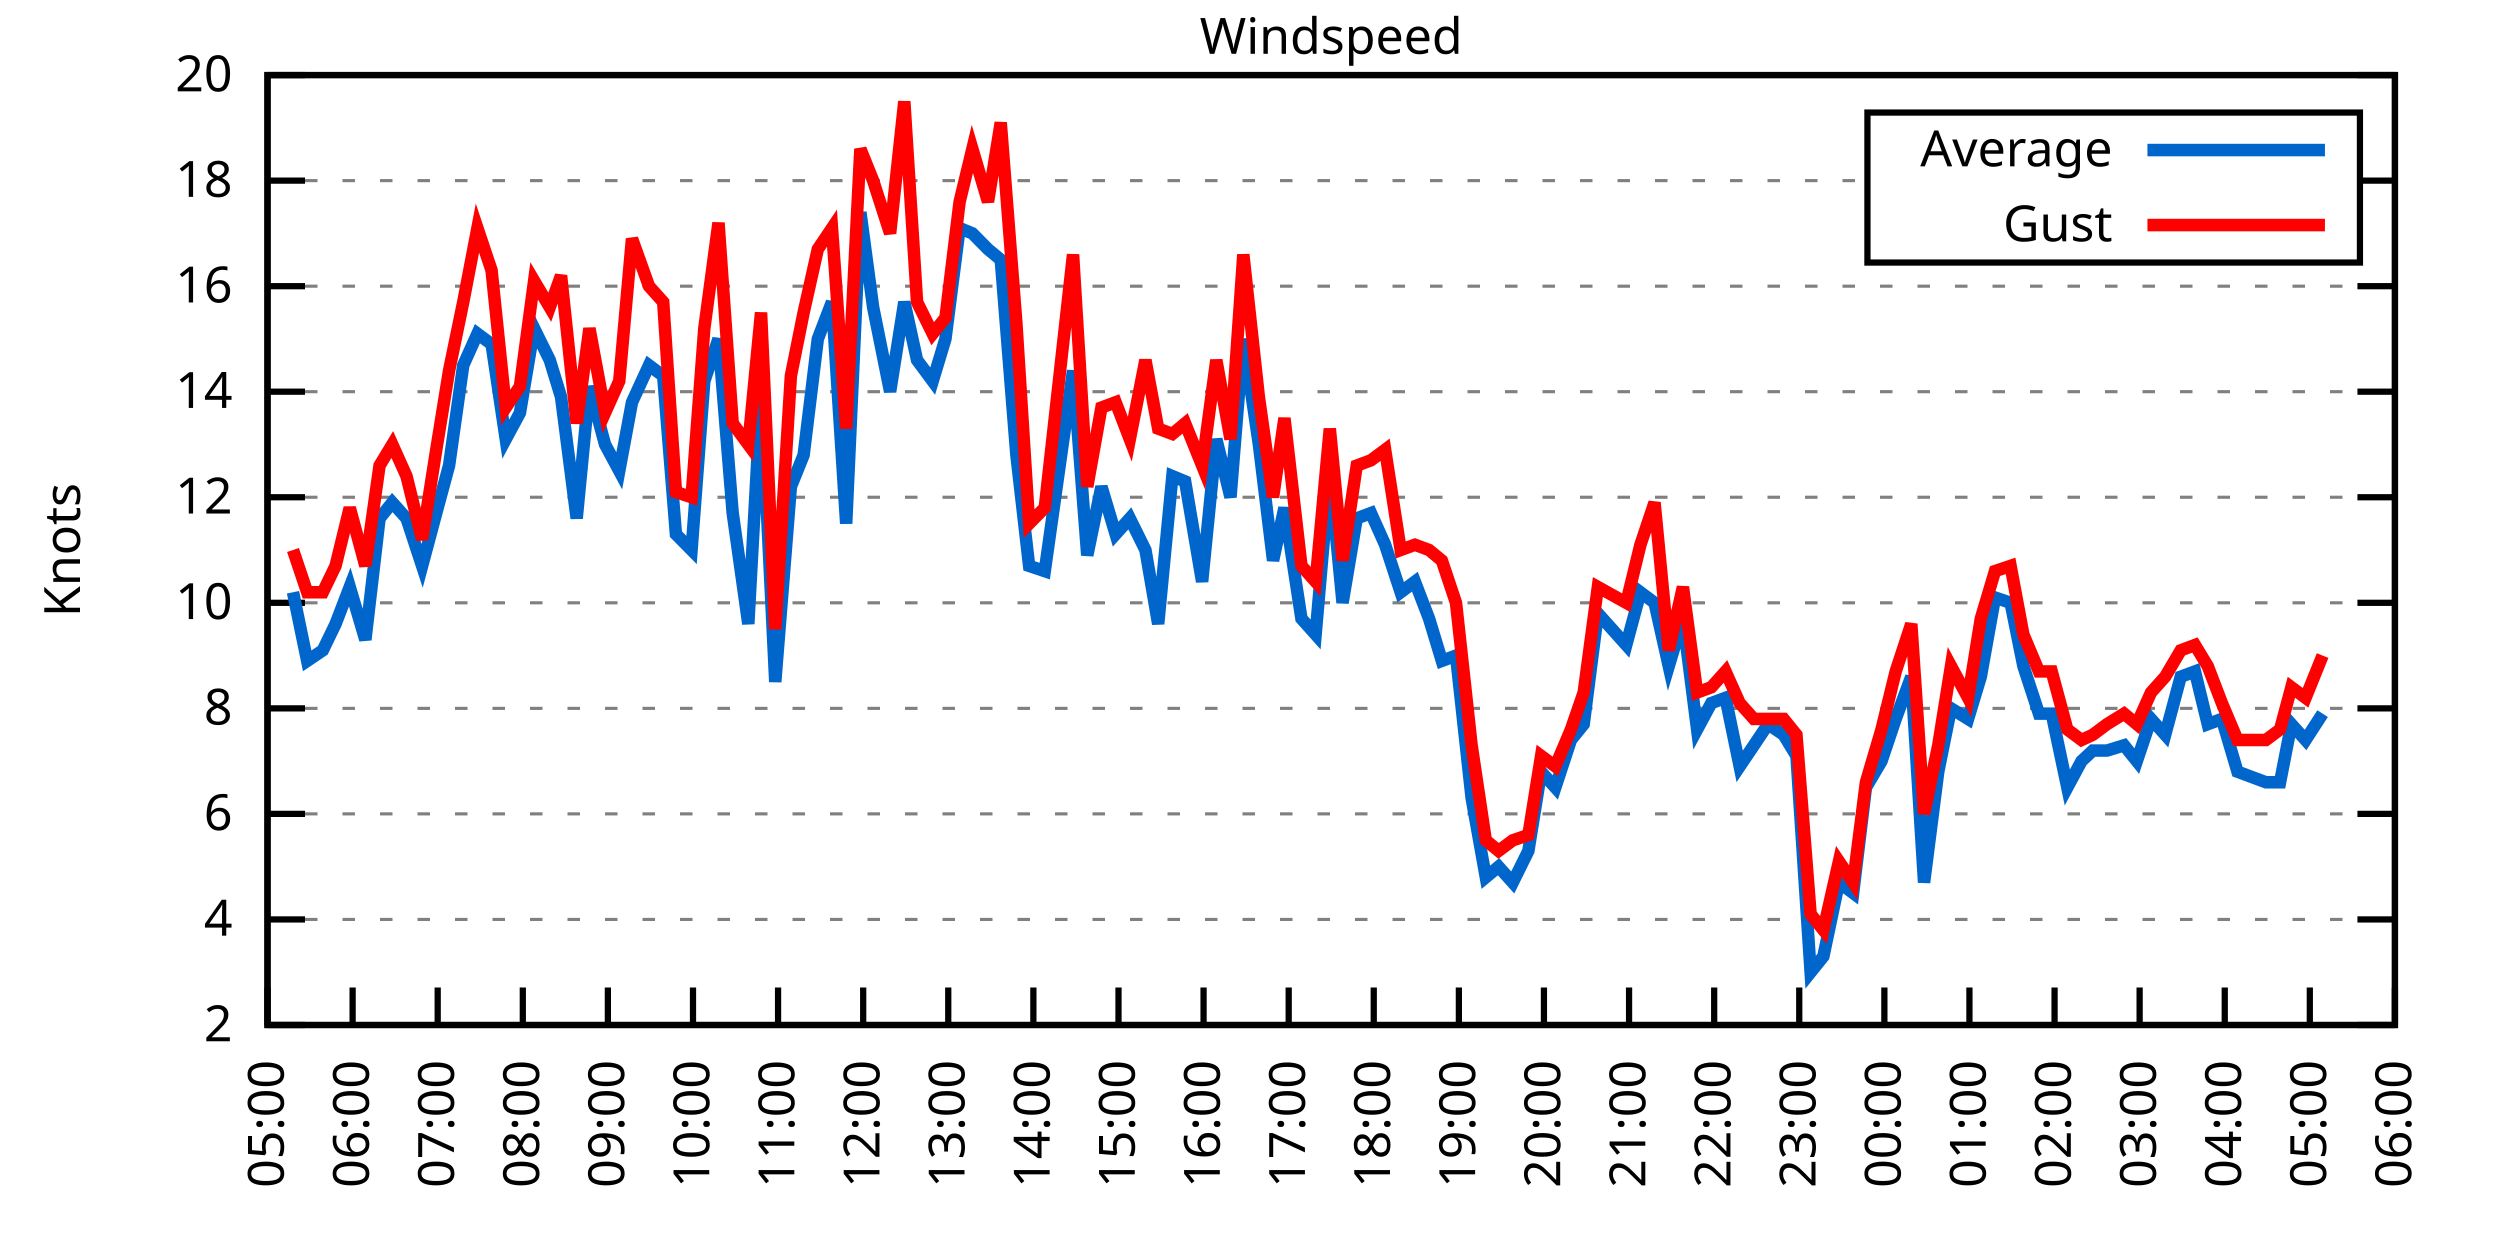
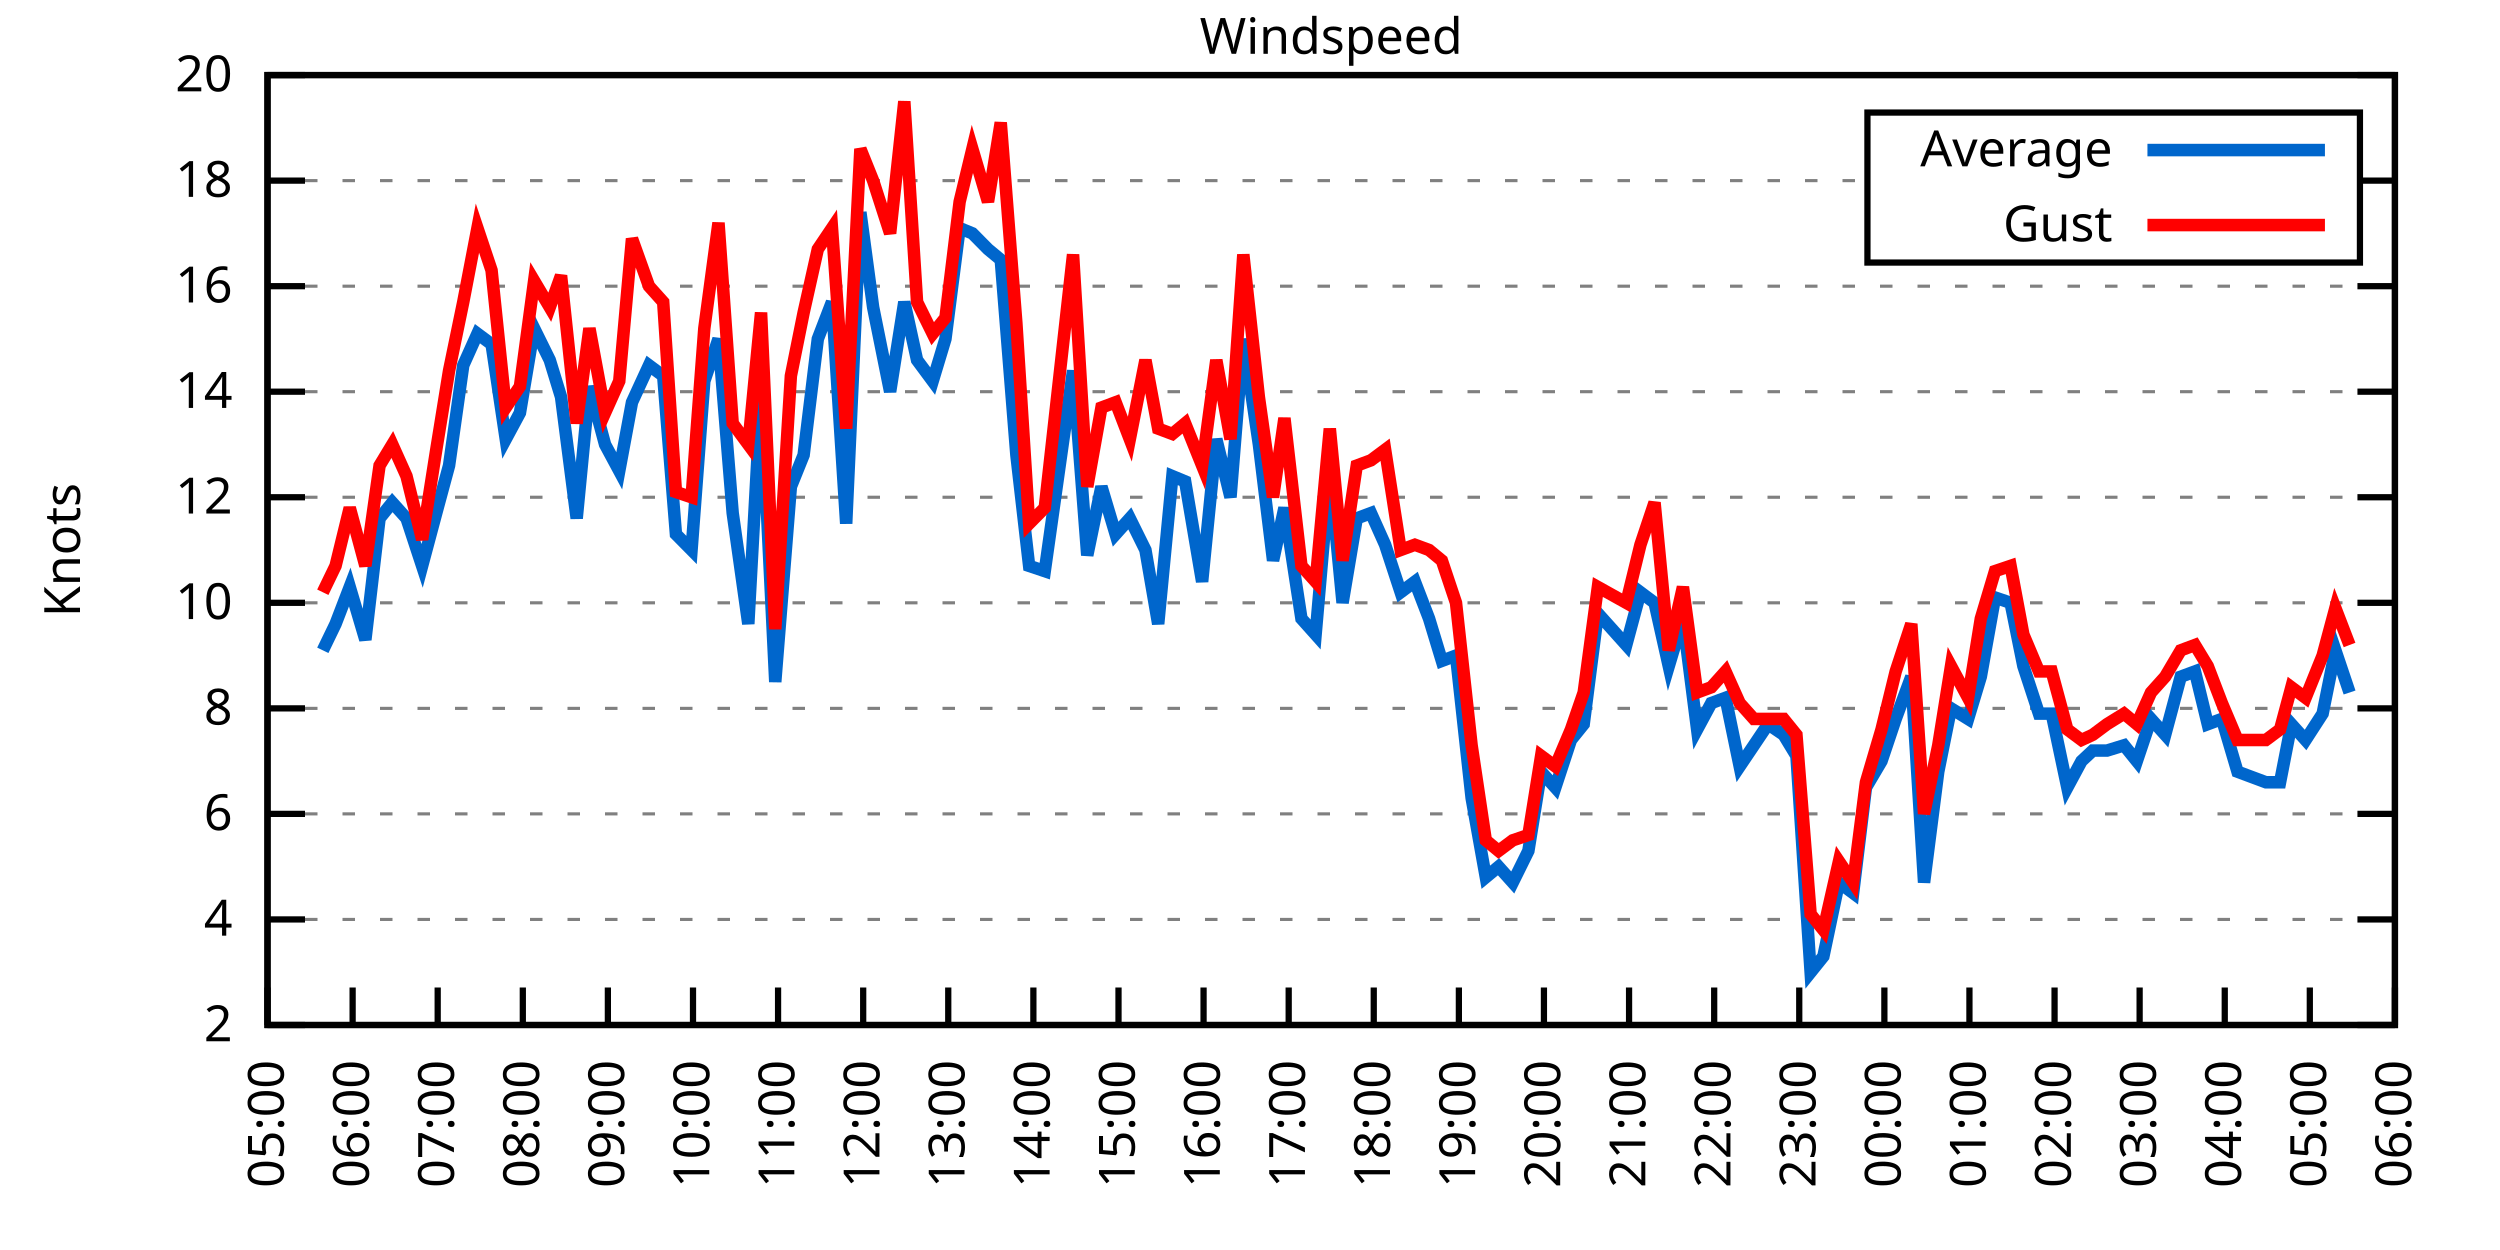
<svg xmlns="http://www.w3.org/2000/svg" xmlns:xlink="http://www.w3.org/1999/xlink" width="400" height="200" viewBox="0 0 400 200">
  <g id="gnuplot_canvas">
    <rect x="0" y="0" width="400" height="200" fill="none" />
    <defs>
      <circle id="gpDot" r="0.5" stroke-width="0.5" stroke="currentColor" />
      <path id="gpPt0" stroke-width="0.333" stroke="currentColor" d="M-1,0 h2 M0,-1 v2" />
      <path id="gpPt1" stroke-width="0.333" stroke="currentColor" d="M-1,-1 L1,1 M1,-1 L-1,1" />
      <path id="gpPt2" stroke-width="0.333" stroke="currentColor" d="M-1,0 L1,0 M0,-1 L0,1 M-1,-1 L1,1 M-1,1 L1,-1" />
      <rect id="gpPt3" stroke-width="0.333" stroke="currentColor" x="-1" y="-1" width="2" height="2" />
      <rect id="gpPt4" stroke-width="0.333" stroke="currentColor" fill="currentColor" x="-1" y="-1" width="2" height="2" />
      <circle id="gpPt5" stroke-width="0.333" stroke="currentColor" cx="0" cy="0" r="1" />
      <use xlink:href="#gpPt5" id="gpPt6" fill="currentColor" stroke="none" />
      <path id="gpPt7" stroke-width="0.333" stroke="currentColor" d="M0,-1.33 L-1.33,0.67 L1.33,0.67 z" />
      <use xlink:href="#gpPt7" id="gpPt8" fill="currentColor" stroke="none" />
      <use xlink:href="#gpPt7" id="gpPt9" stroke="currentColor" transform="rotate(180)" />
      <use xlink:href="#gpPt9" id="gpPt10" fill="currentColor" stroke="none" />
      <use xlink:href="#gpPt3" id="gpPt11" stroke="currentColor" transform="rotate(45)" />
      <use xlink:href="#gpPt11" id="gpPt12" fill="currentColor" stroke="none" />
      <path id="gpPt13" stroke-width="0.333" stroke="currentColor" d="M0,1.330 L1.265,0.411 L0.782,-1.067 L-0.782,-1.076 L-1.265,0.411 z" />
      <use xlink:href="#gpPt13" id="gpPt14" fill="currentColor" stroke="none" />
      <filter id="textbox" filterUnits="objectBoundingBox" x="0" y="0" height="1" width="1">
        <feFlood flood-color="white" flood-opacity="1" result="bgnd" />
        <feComposite in="SourceGraphic" in2="bgnd" operator="atop" />
      </filter>
      <filter id="greybox" filterUnits="objectBoundingBox" x="0" y="0" height="1" width="1">
        <feFlood flood-color="lightgrey" flood-opacity="1" result="grey" />
        <feComposite in="SourceGraphic" in2="grey" operator="atop" />
      </filter>
    </defs>
    <g fill="none" color="white" stroke="currentColor" stroke-width="1.00" stroke-linecap="butt" stroke-linejoin="miter">
</g>
    <g fill="none" color="black" stroke="currentColor" stroke-width="1.00" stroke-linecap="butt" stroke-linejoin="miter">
      <g stroke="none" shape-rendering="crispEdges">
        <polygon fill="rgb(255, 255, 255)" points="42.80,164.00 383.18,164.00 383.18,12.02 42.80,12.02 " />
      </g>
    </g>
    <g fill="none" color="black" stroke="currentColor" stroke-width="1.00" stroke-linecap="butt" stroke-linejoin="miter">
</g>
    <g fill="none" color="black" stroke="black" stroke-width="0.50" stroke-linecap="butt" stroke-linejoin="miter">
</g>
    <g fill="none" color="gray" stroke="currentColor" stroke-width="0.50" stroke-linecap="butt" stroke-linejoin="miter">
      <path stroke="gray" stroke-dasharray="2,4" class="gridline" d="M42.80,164.00 L383.19,164.00  " />
    </g>
    <g fill="none" color="gray" stroke="gray" stroke-width="1.00" stroke-linecap="butt" stroke-linejoin="miter">
</g>
    <g fill="none" color="black" stroke="currentColor" stroke-width="1.00" stroke-linecap="butt" stroke-linejoin="miter">
      <path stroke="black" d="M42.80,164.00 L48.80,164.00 M383.19,164.00 L377.19,164.00  " />
      <g transform="translate(37.20,166.60)" stroke="none" fill="black" font-family="Sans" font-size="8.00" text-anchor="end">
        <text>
          <tspan font-family="Sans"> 2</tspan>
        </text>
      </g>
    </g>
    <g fill="none" color="black" stroke="currentColor" stroke-width="1.00" stroke-linecap="butt" stroke-linejoin="miter">
</g>
    <g fill="none" color="black" stroke="black" stroke-width="0.50" stroke-linecap="butt" stroke-linejoin="miter">
</g>
    <g fill="none" color="gray" stroke="currentColor" stroke-width="0.50" stroke-linecap="butt" stroke-linejoin="miter">
      <path stroke="gray" stroke-dasharray="2,4" class="gridline" d="M42.80,147.11 L383.19,147.11  " />
    </g>
    <g fill="none" color="gray" stroke="gray" stroke-width="1.00" stroke-linecap="butt" stroke-linejoin="miter">
</g>
    <g fill="none" color="black" stroke="currentColor" stroke-width="1.00" stroke-linecap="butt" stroke-linejoin="miter">
      <path stroke="black" d="M42.80,147.11 L48.80,147.11 M383.19,147.11 L377.19,147.11  " />
      <g transform="translate(37.20,149.71)" stroke="none" fill="black" font-family="Sans" font-size="8.00" text-anchor="end">
        <text>
          <tspan font-family="Sans"> 4</tspan>
        </text>
      </g>
    </g>
    <g fill="none" color="black" stroke="currentColor" stroke-width="1.00" stroke-linecap="butt" stroke-linejoin="miter">
</g>
    <g fill="none" color="black" stroke="black" stroke-width="0.50" stroke-linecap="butt" stroke-linejoin="miter">
</g>
    <g fill="none" color="gray" stroke="currentColor" stroke-width="0.50" stroke-linecap="butt" stroke-linejoin="miter">
      <path stroke="gray" stroke-dasharray="2,4" class="gridline" d="M42.80,130.22 L383.19,130.22  " />
    </g>
    <g fill="none" color="gray" stroke="gray" stroke-width="1.00" stroke-linecap="butt" stroke-linejoin="miter">
</g>
    <g fill="none" color="black" stroke="currentColor" stroke-width="1.00" stroke-linecap="butt" stroke-linejoin="miter">
      <path stroke="black" d="M42.80,130.22 L48.80,130.22 M383.19,130.22 L377.19,130.22  " />
      <g transform="translate(37.20,132.82)" stroke="none" fill="black" font-family="Sans" font-size="8.00" text-anchor="end">
        <text>
          <tspan font-family="Sans"> 6</tspan>
        </text>
      </g>
    </g>
    <g fill="none" color="black" stroke="currentColor" stroke-width="1.00" stroke-linecap="butt" stroke-linejoin="miter">
</g>
    <g fill="none" color="black" stroke="black" stroke-width="0.50" stroke-linecap="butt" stroke-linejoin="miter">
</g>
    <g fill="none" color="gray" stroke="currentColor" stroke-width="0.50" stroke-linecap="butt" stroke-linejoin="miter">
      <path stroke="gray" stroke-dasharray="2,4" class="gridline" d="M42.80,113.34 L383.19,113.34  " />
    </g>
    <g fill="none" color="gray" stroke="gray" stroke-width="1.00" stroke-linecap="butt" stroke-linejoin="miter">
</g>
    <g fill="none" color="black" stroke="currentColor" stroke-width="1.00" stroke-linecap="butt" stroke-linejoin="miter">
      <path stroke="black" d="M42.80,113.34 L48.80,113.34 M383.19,113.34 L377.19,113.34  " />
      <g transform="translate(37.20,115.94)" stroke="none" fill="black" font-family="Sans" font-size="8.00" text-anchor="end">
        <text>
          <tspan font-family="Sans"> 8</tspan>
        </text>
      </g>
    </g>
    <g fill="none" color="black" stroke="currentColor" stroke-width="1.00" stroke-linecap="butt" stroke-linejoin="miter">
</g>
    <g fill="none" color="black" stroke="black" stroke-width="0.50" stroke-linecap="butt" stroke-linejoin="miter">
</g>
    <g fill="none" color="gray" stroke="currentColor" stroke-width="0.50" stroke-linecap="butt" stroke-linejoin="miter">
      <path stroke="gray" stroke-dasharray="2,4" class="gridline" d="M42.80,96.45 L383.19,96.45  " />
    </g>
    <g fill="none" color="gray" stroke="gray" stroke-width="1.00" stroke-linecap="butt" stroke-linejoin="miter">
</g>
    <g fill="none" color="black" stroke="currentColor" stroke-width="1.00" stroke-linecap="butt" stroke-linejoin="miter">
      <path stroke="black" d="M42.80,96.45 L48.80,96.45 M383.19,96.45 L377.19,96.45  " />
      <g transform="translate(37.20,99.05)" stroke="none" fill="black" font-family="Sans" font-size="8.00" text-anchor="end">
        <text>
          <tspan font-family="Sans"> 10</tspan>
        </text>
      </g>
    </g>
    <g fill="none" color="black" stroke="currentColor" stroke-width="1.00" stroke-linecap="butt" stroke-linejoin="miter">
</g>
    <g fill="none" color="black" stroke="black" stroke-width="0.50" stroke-linecap="butt" stroke-linejoin="miter">
</g>
    <g fill="none" color="gray" stroke="currentColor" stroke-width="0.50" stroke-linecap="butt" stroke-linejoin="miter">
      <path stroke="gray" stroke-dasharray="2,4" class="gridline" d="M42.80,79.56 L383.19,79.56  " />
    </g>
    <g fill="none" color="gray" stroke="gray" stroke-width="1.00" stroke-linecap="butt" stroke-linejoin="miter">
</g>
    <g fill="none" color="black" stroke="currentColor" stroke-width="1.00" stroke-linecap="butt" stroke-linejoin="miter">
      <path stroke="black" d="M42.80,79.56 L48.80,79.56 M383.19,79.56 L377.19,79.56  " />
      <g transform="translate(37.20,82.16)" stroke="none" fill="black" font-family="Sans" font-size="8.00" text-anchor="end">
        <text>
          <tspan font-family="Sans"> 12</tspan>
        </text>
      </g>
    </g>
    <g fill="none" color="black" stroke="currentColor" stroke-width="1.00" stroke-linecap="butt" stroke-linejoin="miter">
</g>
    <g fill="none" color="black" stroke="black" stroke-width="0.50" stroke-linecap="butt" stroke-linejoin="miter">
</g>
    <g fill="none" color="gray" stroke="currentColor" stroke-width="0.50" stroke-linecap="butt" stroke-linejoin="miter">
      <path stroke="gray" stroke-dasharray="2,4" class="gridline" d="M42.80,62.67 L383.19,62.67  " />
    </g>
    <g fill="none" color="gray" stroke="gray" stroke-width="1.00" stroke-linecap="butt" stroke-linejoin="miter">
</g>
    <g fill="none" color="black" stroke="currentColor" stroke-width="1.00" stroke-linecap="butt" stroke-linejoin="miter">
      <path stroke="black" d="M42.80,62.67 L48.80,62.67 M383.19,62.67 L377.19,62.67  " />
      <g transform="translate(37.20,65.27)" stroke="none" fill="black" font-family="Sans" font-size="8.00" text-anchor="end">
        <text>
          <tspan font-family="Sans"> 14</tspan>
        </text>
      </g>
    </g>
    <g fill="none" color="black" stroke="currentColor" stroke-width="1.00" stroke-linecap="butt" stroke-linejoin="miter">
</g>
    <g fill="none" color="black" stroke="black" stroke-width="0.50" stroke-linecap="butt" stroke-linejoin="miter">
</g>
    <g fill="none" color="gray" stroke="currentColor" stroke-width="0.50" stroke-linecap="butt" stroke-linejoin="miter">
      <path stroke="gray" stroke-dasharray="2,4" class="gridline" d="M42.80,45.79 L383.19,45.79  " />
    </g>
    <g fill="none" color="gray" stroke="gray" stroke-width="1.00" stroke-linecap="butt" stroke-linejoin="miter">
</g>
    <g fill="none" color="black" stroke="currentColor" stroke-width="1.00" stroke-linecap="butt" stroke-linejoin="miter">
      <path stroke="black" d="M42.80,45.79 L48.80,45.79 M383.19,45.79 L377.19,45.79  " />
      <g transform="translate(37.20,48.39)" stroke="none" fill="black" font-family="Sans" font-size="8.00" text-anchor="end">
        <text>
          <tspan font-family="Sans"> 16</tspan>
        </text>
      </g>
    </g>
    <g fill="none" color="black" stroke="currentColor" stroke-width="1.00" stroke-linecap="butt" stroke-linejoin="miter">
</g>
    <g fill="none" color="black" stroke="black" stroke-width="0.50" stroke-linecap="butt" stroke-linejoin="miter">
</g>
    <g fill="none" color="gray" stroke="currentColor" stroke-width="0.50" stroke-linecap="butt" stroke-linejoin="miter">
      <path stroke="gray" stroke-dasharray="2,4" class="gridline" d="M42.80,28.90 L298.79,28.90 M377.59,28.90 L383.19,28.90  " />
    </g>
    <g fill="none" color="gray" stroke="gray" stroke-width="1.00" stroke-linecap="butt" stroke-linejoin="miter">
</g>
    <g fill="none" color="black" stroke="currentColor" stroke-width="1.00" stroke-linecap="butt" stroke-linejoin="miter">
      <path stroke="black" d="M42.80,28.90 L48.80,28.90 M383.19,28.90 L377.19,28.90  " />
      <g transform="translate(37.20,31.50)" stroke="none" fill="black" font-family="Sans" font-size="8.00" text-anchor="end">
        <text>
          <tspan font-family="Sans"> 18</tspan>
        </text>
      </g>
    </g>
    <g fill="none" color="black" stroke="currentColor" stroke-width="1.00" stroke-linecap="butt" stroke-linejoin="miter">
</g>
    <g fill="none" color="black" stroke="black" stroke-width="0.50" stroke-linecap="butt" stroke-linejoin="miter">
</g>
    <g fill="none" color="gray" stroke="currentColor" stroke-width="0.50" stroke-linecap="butt" stroke-linejoin="miter">
      <path stroke="gray" stroke-dasharray="2,4" class="gridline" d="M42.80,12.01 L383.19,12.01  " />
    </g>
    <g fill="none" color="gray" stroke="gray" stroke-width="1.00" stroke-linecap="butt" stroke-linejoin="miter">
</g>
    <g fill="none" color="black" stroke="currentColor" stroke-width="1.00" stroke-linecap="butt" stroke-linejoin="miter">
      <path stroke="black" d="M42.80,12.01 L48.80,12.01 M383.19,12.01 L377.19,12.01  " />
      <g transform="translate(37.20,14.61)" stroke="none" fill="black" font-family="Sans" font-size="8.00" text-anchor="end">
        <text>
          <tspan font-family="Sans"> 20</tspan>
        </text>
      </g>
    </g>
    <g fill="none" color="black" stroke="currentColor" stroke-width="1.00" stroke-linecap="butt" stroke-linejoin="miter">
      <path stroke="black" d="M42.80,164.00 L42.80,158.00  " />
      <g transform="translate(45.40,169.60) rotate(270.00)" stroke="none" fill="black" font-family="Sans" font-size="8.00" text-anchor="end">
        <text>
          <tspan font-family="Sans">05:00</tspan>
        </text>
      </g>
    </g>
    <g fill="none" color="black" stroke="currentColor" stroke-width="1.00" stroke-linecap="butt" stroke-linejoin="miter">
      <path stroke="black" d="M56.42,164.00 L56.42,158.00  " />
      <g transform="translate(59.02,169.60) rotate(270.00)" stroke="none" fill="black" font-family="Sans" font-size="8.00" text-anchor="end">
        <text>
          <tspan font-family="Sans">06:00</tspan>
        </text>
      </g>
    </g>
    <g fill="none" color="black" stroke="currentColor" stroke-width="1.00" stroke-linecap="butt" stroke-linejoin="miter">
      <path stroke="black" d="M70.03,164.00 L70.03,158.00  " />
      <g transform="translate(72.63,169.60) rotate(270.00)" stroke="none" fill="black" font-family="Sans" font-size="8.00" text-anchor="end">
        <text>
          <tspan font-family="Sans">07:00</tspan>
        </text>
      </g>
    </g>
    <g fill="none" color="black" stroke="currentColor" stroke-width="1.00" stroke-linecap="butt" stroke-linejoin="miter">
      <path stroke="black" d="M83.65,164.00 L83.65,158.00  " />
      <g transform="translate(86.25,169.60) rotate(270.00)" stroke="none" fill="black" font-family="Sans" font-size="8.00" text-anchor="end">
        <text>
          <tspan font-family="Sans">08:00</tspan>
        </text>
      </g>
    </g>
    <g fill="none" color="black" stroke="currentColor" stroke-width="1.00" stroke-linecap="butt" stroke-linejoin="miter">
      <path stroke="black" d="M97.26,164.00 L97.26,158.00  " />
      <g transform="translate(99.86,169.60) rotate(270.00)" stroke="none" fill="black" font-family="Sans" font-size="8.00" text-anchor="end">
        <text>
          <tspan font-family="Sans">09:00</tspan>
        </text>
      </g>
    </g>
    <g fill="none" color="black" stroke="currentColor" stroke-width="1.00" stroke-linecap="butt" stroke-linejoin="miter">
      <path stroke="black" d="M110.88,164.00 L110.88,158.00  " />
      <g transform="translate(113.48,169.60) rotate(270.00)" stroke="none" fill="black" font-family="Sans" font-size="8.00" text-anchor="end">
        <text>
          <tspan font-family="Sans">10:00</tspan>
        </text>
      </g>
    </g>
    <g fill="none" color="black" stroke="currentColor" stroke-width="1.00" stroke-linecap="butt" stroke-linejoin="miter">
      <path stroke="black" d="M124.49,164.00 L124.49,158.00  " />
      <g transform="translate(127.09,169.60) rotate(270.00)" stroke="none" fill="black" font-family="Sans" font-size="8.00" text-anchor="end">
        <text>
          <tspan font-family="Sans">11:00</tspan>
        </text>
      </g>
    </g>
    <g fill="none" color="black" stroke="currentColor" stroke-width="1.00" stroke-linecap="butt" stroke-linejoin="miter">
      <path stroke="black" d="M138.11,164.00 L138.11,158.00  " />
      <g transform="translate(140.71,169.60) rotate(270.00)" stroke="none" fill="black" font-family="Sans" font-size="8.00" text-anchor="end">
        <text>
          <tspan font-family="Sans">12:00</tspan>
        </text>
      </g>
    </g>
    <g fill="none" color="black" stroke="currentColor" stroke-width="1.00" stroke-linecap="butt" stroke-linejoin="miter">
      <path stroke="black" d="M151.72,164.00 L151.72,158.00  " />
      <g transform="translate(154.32,169.60) rotate(270.00)" stroke="none" fill="black" font-family="Sans" font-size="8.00" text-anchor="end">
        <text>
          <tspan font-family="Sans">13:00</tspan>
        </text>
      </g>
    </g>
    <g fill="none" color="black" stroke="currentColor" stroke-width="1.00" stroke-linecap="butt" stroke-linejoin="miter">
      <path stroke="black" d="M165.34,164.00 L165.34,158.00  " />
      <g transform="translate(167.94,169.60) rotate(270.00)" stroke="none" fill="black" font-family="Sans" font-size="8.00" text-anchor="end">
        <text>
          <tspan font-family="Sans">14:00</tspan>
        </text>
      </g>
    </g>
    <g fill="none" color="black" stroke="currentColor" stroke-width="1.00" stroke-linecap="butt" stroke-linejoin="miter">
      <path stroke="black" d="M178.96,164.00 L178.96,158.00  " />
      <g transform="translate(181.56,169.60) rotate(270.00)" stroke="none" fill="black" font-family="Sans" font-size="8.00" text-anchor="end">
        <text>
          <tspan font-family="Sans">15:00</tspan>
        </text>
      </g>
    </g>
    <g fill="none" color="black" stroke="currentColor" stroke-width="1.00" stroke-linecap="butt" stroke-linejoin="miter">
      <path stroke="black" d="M192.57,164.00 L192.57,158.00  " />
      <g transform="translate(195.17,169.60) rotate(270.00)" stroke="none" fill="black" font-family="Sans" font-size="8.00" text-anchor="end">
        <text>
          <tspan font-family="Sans">16:00</tspan>
        </text>
      </g>
    </g>
    <g fill="none" color="black" stroke="currentColor" stroke-width="1.00" stroke-linecap="butt" stroke-linejoin="miter">
      <path stroke="black" d="M206.19,164.00 L206.19,158.00  " />
      <g transform="translate(208.79,169.60) rotate(270.00)" stroke="none" fill="black" font-family="Sans" font-size="8.00" text-anchor="end">
        <text>
          <tspan font-family="Sans">17:00</tspan>
        </text>
      </g>
    </g>
    <g fill="none" color="black" stroke="currentColor" stroke-width="1.00" stroke-linecap="butt" stroke-linejoin="miter">
      <path stroke="black" d="M219.80,164.00 L219.80,158.00  " />
      <g transform="translate(222.40,169.60) rotate(270.00)" stroke="none" fill="black" font-family="Sans" font-size="8.00" text-anchor="end">
        <text>
          <tspan font-family="Sans">18:00</tspan>
        </text>
      </g>
    </g>
    <g fill="none" color="black" stroke="currentColor" stroke-width="1.00" stroke-linecap="butt" stroke-linejoin="miter">
      <path stroke="black" d="M233.42,164.00 L233.42,158.00  " />
      <g transform="translate(236.02,169.60) rotate(270.00)" stroke="none" fill="black" font-family="Sans" font-size="8.00" text-anchor="end">
        <text>
          <tspan font-family="Sans">19:00</tspan>
        </text>
      </g>
    </g>
    <g fill="none" color="black" stroke="currentColor" stroke-width="1.00" stroke-linecap="butt" stroke-linejoin="miter">
      <path stroke="black" d="M247.03,164.00 L247.03,158.00  " />
      <g transform="translate(249.63,169.60) rotate(270.00)" stroke="none" fill="black" font-family="Sans" font-size="8.00" text-anchor="end">
        <text>
          <tspan font-family="Sans">20:00</tspan>
        </text>
      </g>
    </g>
    <g fill="none" color="black" stroke="currentColor" stroke-width="1.00" stroke-linecap="butt" stroke-linejoin="miter">
      <path stroke="black" d="M260.65,164.00 L260.65,158.00  " />
      <g transform="translate(263.25,169.60) rotate(270.00)" stroke="none" fill="black" font-family="Sans" font-size="8.00" text-anchor="end">
        <text>
          <tspan font-family="Sans">21:00</tspan>
        </text>
      </g>
    </g>
    <g fill="none" color="black" stroke="currentColor" stroke-width="1.00" stroke-linecap="butt" stroke-linejoin="miter">
      <path stroke="black" d="M274.27,164.00 L274.27,158.00  " />
      <g transform="translate(276.87,169.60) rotate(270.00)" stroke="none" fill="black" font-family="Sans" font-size="8.00" text-anchor="end">
        <text>
          <tspan font-family="Sans">22:00</tspan>
        </text>
      </g>
    </g>
    <g fill="none" color="black" stroke="currentColor" stroke-width="1.00" stroke-linecap="butt" stroke-linejoin="miter">
      <path stroke="black" d="M287.88,164.00 L287.88,158.00  " />
      <g transform="translate(290.48,169.60) rotate(270.00)" stroke="none" fill="black" font-family="Sans" font-size="8.00" text-anchor="end">
        <text>
          <tspan font-family="Sans">23:00</tspan>
        </text>
      </g>
    </g>
    <g fill="none" color="black" stroke="currentColor" stroke-width="1.00" stroke-linecap="butt" stroke-linejoin="miter">
      <path stroke="black" d="M301.50,164.00 L301.50,158.00  " />
      <g transform="translate(304.10,169.60) rotate(270.00)" stroke="none" fill="black" font-family="Sans" font-size="8.00" text-anchor="end">
        <text>
          <tspan font-family="Sans">00:00</tspan>
        </text>
      </g>
    </g>
    <g fill="none" color="black" stroke="currentColor" stroke-width="1.00" stroke-linecap="butt" stroke-linejoin="miter">
      <path stroke="black" d="M315.11,164.00 L315.11,158.00  " />
      <g transform="translate(317.71,169.60) rotate(270.00)" stroke="none" fill="black" font-family="Sans" font-size="8.00" text-anchor="end">
        <text>
          <tspan font-family="Sans">01:00</tspan>
        </text>
      </g>
    </g>
    <g fill="none" color="black" stroke="currentColor" stroke-width="1.00" stroke-linecap="butt" stroke-linejoin="miter">
      <path stroke="black" d="M328.73,164.00 L328.73,158.00  " />
      <g transform="translate(331.33,169.60) rotate(270.00)" stroke="none" fill="black" font-family="Sans" font-size="8.00" text-anchor="end">
        <text>
          <tspan font-family="Sans">02:00</tspan>
        </text>
      </g>
    </g>
    <g fill="none" color="black" stroke="currentColor" stroke-width="1.00" stroke-linecap="butt" stroke-linejoin="miter">
      <path stroke="black" d="M342.34,164.00 L342.34,158.00  " />
      <g transform="translate(344.94,169.60) rotate(270.00)" stroke="none" fill="black" font-family="Sans" font-size="8.00" text-anchor="end">
        <text>
          <tspan font-family="Sans">03:00</tspan>
        </text>
      </g>
    </g>
    <g fill="none" color="black" stroke="currentColor" stroke-width="1.00" stroke-linecap="butt" stroke-linejoin="miter">
      <path stroke="black" d="M355.96,164.00 L355.96,158.00  " />
      <g transform="translate(358.56,169.60) rotate(270.00)" stroke="none" fill="black" font-family="Sans" font-size="8.00" text-anchor="end">
        <text>
          <tspan font-family="Sans">04:00</tspan>
        </text>
      </g>
    </g>
    <g fill="none" color="black" stroke="currentColor" stroke-width="1.00" stroke-linecap="butt" stroke-linejoin="miter">
      <path stroke="black" d="M369.57,164.00 L369.57,158.00  " />
      <g transform="translate(372.17,169.60) rotate(270.00)" stroke="none" fill="black" font-family="Sans" font-size="8.00" text-anchor="end">
        <text>
          <tspan font-family="Sans">05:00</tspan>
        </text>
      </g>
    </g>
    <g fill="none" color="black" stroke="currentColor" stroke-width="1.00" stroke-linecap="butt" stroke-linejoin="miter">
      <path stroke="black" d="M383.19,164.00 L383.19,158.00  " />
      <g transform="translate(385.79,169.60) rotate(270.00)" stroke="none" fill="black" font-family="Sans" font-size="8.00" text-anchor="end">
        <text>
          <tspan font-family="Sans">06:00</tspan>
        </text>
      </g>
    </g>
    <g fill="none" color="black" stroke="currentColor" stroke-width="1.00" stroke-linecap="butt" stroke-linejoin="miter">
</g>
    <g fill="none" color="black" stroke="currentColor" stroke-width="1.00" stroke-linecap="butt" stroke-linejoin="miter">
      <path stroke="black" d="M42.80,12.01 L42.80,164.00 L383.19,164.00 L383.19,12.01 L42.80,12.01 Z  " />
    </g>
    <g fill="none" color="black" stroke="currentColor" stroke-width="1.00" stroke-linecap="butt" stroke-linejoin="miter">
</g>
    <g fill="none" color="black" stroke="currentColor" stroke-width="1.00" stroke-linecap="butt" stroke-linejoin="miter">
      <path stroke="black" d="M298.79,42.01 L298.79,18.01 L377.59,18.01 L377.59,42.01 L298.79,42.01 Z  " />
    </g>
    <g id="Windspeed_plot_1">
      <g fill="none" color="white" stroke="black" stroke-width="2.00" stroke-linecap="butt" stroke-linejoin="miter">
</g>
      <g fill="none" color="black" stroke="currentColor" stroke-width="2.00" stroke-linecap="butt" stroke-linejoin="miter">
        <g transform="translate(337.99,26.61)" stroke="none" fill="black" font-family="Sans" font-size="8.00" text-anchor="end">
          <text>
            <tspan font-family="Sans">Average</tspan>
          </text>
        </g>
      </g>
      <g fill="none" color="black" stroke="currentColor" stroke-width="2.00" stroke-linecap="butt" stroke-linejoin="miter">
-         <path stroke="rgb(  0, 102, 204)" d="M343.59,24.01 L371.99,24.01 M46.88,94.76 L49.15,105.74 L51.65,104.05 L53.69,99.83 L55.96,93.92 L58.46,102.36   L60.73,82.94 L62.77,80.41 L65.04,82.94 L67.54,90.54 L69.80,82.09 L71.85,74.49 L74.12,58.45 L76.39,53.39   L78.65,55.07 L80.92,70.27 L83.19,66.05 L85.46,52.54 L87.96,57.61 L89.77,63.52 L92.27,82.94 L94.31,61.83   L96.81,71.12 L99.08,75.34 L101.12,64.36 L103.84,58.45 L106.11,60.14 L108.15,85.47 L110.65,88.00 L112.69,60.98   L114.96,54.23 L117.23,82.09 L119.73,99.83 L121.77,62.67 L124.04,109.11 L126.54,77.87 L128.58,72.81 L130.85,54.23   L133.12,48.32 L135.39,83.78 L137.66,33.96 L139.70,49.16 L142.42,62.67 L144.69,48.32 L146.73,57.61 L149.23,60.98   L151.27,54.23 L153.54,36.50 L155.58,37.34 L158.08,39.87 L160.12,41.56 L162.62,72.81 L164.66,90.54 L167.16,91.38   L171.69,59.30 L173.96,88.85 L176.23,77.87 L178.50,85.47 L180.77,82.94 L183.27,88.00 L185.31,99.83 L187.58,76.18   L189.62,77.03 L192.34,93.07 L194.61,70.27 L196.88,79.56 L198.93,54.23 L201.42,71.12 L203.69,89.69 L205.51,81.25   L208.23,98.98 L210.50,101.52 L212.77,75.34 L214.81,96.45 L217.08,82.94 L219.35,82.09 L221.62,87.16 L224.11,94.76   L226.38,93.07 L228.65,98.98 L230.70,105.74 L232.96,104.89 L235.46,127.69 L237.73,140.36 L239.77,138.67 L242.04,141.20   L244.54,136.14 L246.58,123.47 L248.85,126.00 L251.35,118.40 L253.39,115.87 L255.66,98.14 L260.20,103.20 L262.47,94.76   L264.73,96.45 L267.00,106.58 L269.27,98.98 L271.54,116.71 L273.81,112.49 L276.08,111.65 L278.35,122.62 L280.62,119.25   L282.89,115.87 L285.38,117.56 L287.43,120.94 L289.70,155.56 L291.74,153.02 L294.23,141.20 L296.50,142.89 L298.55,126.00   L301.04,121.78 L303.31,115.03 L305.81,108.27 L307.85,141.20 L310.12,123.47 L312.16,113.34 L314.89,115.03 L316.93,108.27   L319.20,95.60 L321.69,96.45 L323.74,106.58 L326.23,114.18 L328.27,114.18 L330.77,126.00 L333.04,121.78 L334.85,120.09   L337.12,120.09 L339.85,119.25 L341.89,121.78 L344.16,115.03 L346.43,117.56 L348.92,108.27 L351.19,107.43 L353.24,115.87   L355.50,115.03 L358.00,123.47 L362.54,125.16 L364.81,125.16 L366.62,115.87 L368.89,118.40 L371.62,114.18  " />
+         <path stroke="rgb(  0, 102, 204)" d="M343.59,24.01 L371.99,24.01 M51.65,104.05 L53.69,99.83 L55.96,93.92 L58.46,102.36 L60.73,82.94 L62.77,80.41   L65.04,82.94 L67.54,90.54 L69.80,82.09 L71.85,74.49 L74.12,58.45 L76.39,53.39 L78.65,55.07 L80.92,70.27   L83.19,66.05 L85.46,52.54 L87.96,57.61 L89.77,63.52 L92.27,82.94 L94.31,61.83 L96.81,71.12 L99.08,75.34   L101.12,64.36 L103.84,58.45 L106.11,60.14 L108.15,85.47 L110.65,88.00 L112.69,60.98 L114.96,54.23 L117.23,82.09   L119.73,99.83 L121.77,62.67 L124.04,109.11 L126.54,77.87 L128.58,72.81 L130.85,54.23 L133.12,48.32 L135.39,83.78   L137.66,33.96 L139.70,49.16 L142.42,62.67 L144.69,48.32 L146.73,57.61 L149.23,60.98 L151.27,54.23 L153.54,36.50   L155.58,37.34 L158.08,39.87 L160.12,41.56 L162.62,72.81 L164.66,90.54 L167.16,91.38 L171.69,59.30 L173.96,88.85   L176.23,77.87 L178.50,85.47 L180.77,82.94 L183.27,88.00 L185.31,99.83 L187.58,76.18 L189.62,77.03 L192.34,93.07   L194.61,70.27 L196.88,79.56 L198.93,54.23 L201.42,71.12 L203.69,89.69 L205.51,81.25 L208.23,98.98 L210.50,101.52   L212.77,75.34 L214.81,96.45 L217.08,82.94 L219.35,82.09 L221.62,87.16 L224.11,94.76 L226.38,93.07 L228.65,98.98   L230.70,105.74 L232.96,104.89 L235.46,127.69 L237.73,140.36 L239.77,138.67 L242.04,141.20 L244.54,136.14 L246.58,123.47   L248.85,126.00 L251.35,118.40 L253.39,115.87 L255.66,98.14 L260.20,103.20 L262.47,94.76 L264.73,96.45 L267.00,106.58   L269.27,98.98 L271.54,116.71 L273.81,112.49 L276.08,111.65 L278.35,122.62 L280.62,119.25 L282.89,115.87 L285.38,117.56   L287.43,120.94 L289.70,155.56 L291.74,153.02 L294.23,141.20 L296.50,142.89 L298.55,126.00 L301.04,121.78 L303.31,115.03   L305.81,108.27 L307.85,141.20 L310.12,123.47 L312.16,113.34 L314.89,115.03 L316.93,108.27 L319.20,95.60 L321.69,96.45   L323.74,106.58 L326.23,114.18 L328.27,114.18 L330.77,126.00 L333.04,121.78 L334.85,120.09 L337.12,120.09 L339.85,119.25   L341.89,121.78 L344.16,115.03 L346.43,117.56 L348.92,108.27 L351.19,107.43 L353.24,115.87 L355.50,115.03 L358.00,123.47   L362.54,125.16 L364.81,125.16 L366.62,115.87 L368.89,118.40 L371.62,114.18 L373.66,104.05 L375.93,110.80  " />
      </g>
    </g>
    <g id="Windspeed_plot_2">
      <g fill="none" color="black" stroke="currentColor" stroke-width="2.00" stroke-linecap="butt" stroke-linejoin="miter">
        <g transform="translate(337.99,38.61)" stroke="none" fill="black" font-family="Sans" font-size="8.00" text-anchor="end">
          <text>
            <tspan font-family="Sans">Gust</tspan>
          </text>
        </g>
      </g>
      <g fill="none" color="black" stroke="currentColor" stroke-width="2.00" stroke-linecap="butt" stroke-linejoin="miter">
-         <path stroke="rgb(255,   0,   0)" d="M343.59,36.01 L371.99,36.01 M46.88,88.00 L49.15,94.76 L51.65,94.76 L53.69,90.54 L55.96,81.25 L58.46,90.54   L60.73,74.49 L62.77,71.12 L65.04,76.18 L67.54,86.32 L69.80,71.96 L71.85,59.30 L74.12,48.32 L76.39,36.50   L78.65,43.25 L80.92,65.21 L83.19,61.83 L85.46,44.94 L87.96,49.16 L89.77,44.10 L92.27,67.74 L94.31,52.54   L96.81,66.05 L99.08,60.98 L101.12,38.19 L103.84,45.79 L106.11,48.32 L108.15,78.72 L110.65,79.56 L112.69,52.54   L114.96,35.65 L117.23,67.74 L119.73,71.12 L121.77,50.01 L124.04,100.67 L126.54,60.14 L128.58,50.01 L130.85,39.87   L133.12,36.50 L135.39,68.58 L137.66,23.83 L139.70,28.90 L142.42,37.34 L144.69,16.23 L146.73,48.32 L149.23,53.39   L151.27,50.85 L153.54,32.28 L155.58,23.83 L158.08,32.28 L160.12,19.61 L162.62,51.70 L164.66,83.78 L167.16,81.25   L171.69,40.72 L173.96,77.87 L176.23,65.21 L178.50,64.36 L180.77,70.27 L183.27,57.61 L185.31,68.58 L187.58,69.43   L189.62,67.74 L192.34,74.49 L194.61,57.61 L196.88,70.27 L198.93,40.72 L201.42,63.52 L203.69,79.56 L205.51,66.90   L208.23,90.54 L210.50,93.07 L212.77,68.58 L214.81,89.69 L217.08,74.49 L219.35,73.65 L221.62,71.96 L224.11,88.00   L226.38,87.16 L228.65,88.00 L230.70,89.69 L232.96,96.45 L235.46,119.25 L237.73,134.45 L239.77,136.14 L242.04,134.45   L244.54,133.60 L246.58,120.94 L248.85,122.62 L251.35,116.71 L253.39,110.80 L255.66,93.92 L260.20,96.45 L262.47,87.16   L264.73,80.41 L267.00,104.05 L269.27,93.92 L271.54,110.80 L273.81,109.96 L276.08,107.43 L278.35,112.49 L280.62,115.03   L282.89,115.03 L285.38,115.03 L287.43,117.56 L289.70,146.27 L291.74,148.80 L294.23,137.82 L296.50,141.20 L298.55,125.16   L301.04,116.71 L303.31,107.43 L305.81,99.83 L307.85,130.22 L310.12,119.25 L312.16,106.58 L314.89,111.65 L316.93,98.98   L319.20,91.38 L321.69,90.54 L323.74,101.52 L326.23,107.43 L328.27,107.43 L330.77,116.71 L333.04,118.40 L334.85,117.56   L337.12,115.87 L339.85,114.18 L341.89,115.87 L344.16,110.80 L346.43,108.27 L348.92,104.05 L351.19,103.20 L353.24,106.58   L355.50,112.49 L358.00,118.40 L362.54,118.40 L364.81,116.71 L366.62,109.96 L368.89,111.65 L371.62,104.89  " />
+         <path stroke="rgb(255,   0,   0)" d="M343.59,36.01 L371.99,36.01 M51.65,94.76 L53.69,90.54 L55.96,81.25 L58.46,90.54 L60.73,74.49 L62.77,71.12   L65.04,76.18 L67.54,86.32 L69.80,71.96 L71.85,59.30 L74.12,48.32 L76.39,36.50 L78.65,43.25 L80.92,65.21   L83.19,61.83 L85.46,44.94 L87.96,49.16 L89.77,44.10 L92.27,67.74 L94.31,52.54 L96.81,66.05 L99.08,60.98   L101.12,38.19 L103.84,45.79 L106.11,48.32 L108.15,78.72 L110.65,79.56 L112.69,52.54 L114.96,35.65 L117.23,67.74   L119.73,71.12 L121.77,50.01 L124.04,100.67 L126.54,60.14 L128.58,50.01 L130.85,39.87 L133.12,36.50 L135.39,68.58   L137.66,23.83 L139.70,28.90 L142.42,37.34 L144.69,16.23 L146.73,48.32 L149.23,53.39 L151.27,50.85 L153.54,32.28   L155.58,23.83 L158.08,32.28 L160.12,19.61 L162.62,51.70 L164.66,83.78 L167.16,81.25 L171.69,40.72 L173.96,77.87   L176.23,65.21 L178.50,64.36 L180.77,70.27 L183.27,57.61 L185.31,68.58 L187.58,69.43 L189.62,67.74 L192.34,74.49   L194.61,57.61 L196.88,70.27 L198.93,40.72 L201.42,63.52 L203.69,79.56 L205.51,66.90 L208.23,90.54 L210.50,93.07   L212.77,68.58 L214.81,89.69 L217.08,74.49 L219.35,73.65 L221.62,71.96 L224.11,88.00 L226.38,87.16 L228.65,88.00   L230.70,89.69 L232.96,96.45 L235.46,119.25 L237.73,134.45 L239.77,136.14 L242.04,134.45 L244.54,133.60 L246.58,120.94   L248.85,122.62 L251.35,116.71 L253.39,110.80 L255.66,93.92 L260.20,96.45 L262.47,87.16 L264.73,80.41 L267.00,104.05   L269.27,93.92 L271.54,110.80 L273.81,109.96 L276.08,107.43 L278.35,112.49 L280.62,115.03 L282.89,115.03 L285.38,115.03   L287.43,117.56 L289.70,146.27 L291.74,148.80 L294.23,137.82 L296.50,141.20 L298.55,125.16 L301.04,116.71 L303.31,107.43   L305.81,99.83 L307.85,130.22 L310.12,119.25 L312.16,106.58 L314.89,111.65 L316.93,98.98 L319.20,91.38 L321.69,90.54   L323.74,101.52 L326.23,107.43 L328.27,107.43 L330.77,116.71 L333.04,118.40 L334.85,117.56 L337.12,115.87 L339.85,114.18   L341.89,115.87 L344.16,110.80 L346.43,108.27 L348.92,104.05 L351.19,103.20 L353.24,106.58 L355.50,112.49 L358.00,118.40   L362.54,118.40 L364.81,116.71 L366.62,109.96 L368.89,111.65 L371.62,104.89 L373.66,97.29 L375.93,103.20  " />
      </g>
    </g>
    <g fill="none" color="black" stroke="currentColor" stroke-width="2.00" stroke-linecap="butt" stroke-linejoin="miter">
</g>
    <g fill="none" color="black" stroke="black" stroke-width="1.00" stroke-linecap="butt" stroke-linejoin="miter">
</g>
    <g fill="none" color="black" stroke="currentColor" stroke-width="1.00" stroke-linecap="butt" stroke-linejoin="miter">
      <path stroke="black" d="M42.80,12.01 L42.80,164.00 L383.19,164.00 L383.19,12.01 L42.80,12.01 Z  " />
      <g transform="translate(12.80,88.01) rotate(270.00)" stroke="none" fill="black" font-family="Sans" font-size="8.00" text-anchor="middle">
        <text>
          <tspan font-family="Sans">Knots</tspan>
        </text>
      </g>
    </g>
    <g fill="none" color="black" stroke="currentColor" stroke-width="1.00" stroke-linecap="butt" stroke-linejoin="miter">
</g>
    <g fill="none" color="black" stroke="currentColor" stroke-width="1.00" stroke-linecap="butt" stroke-linejoin="miter">
      <g transform="translate(212.99,8.61)" stroke="none" fill="black" font-family="Sans" font-size="8.00" text-anchor="middle">
        <text>
          <tspan font-family="Sans">Windspeed</tspan>
        </text>
      </g>
    </g>
    <g fill="none" color="black" stroke="currentColor" stroke-width="1.00" stroke-linecap="butt" stroke-linejoin="miter">
</g>
  </g>
</svg>
